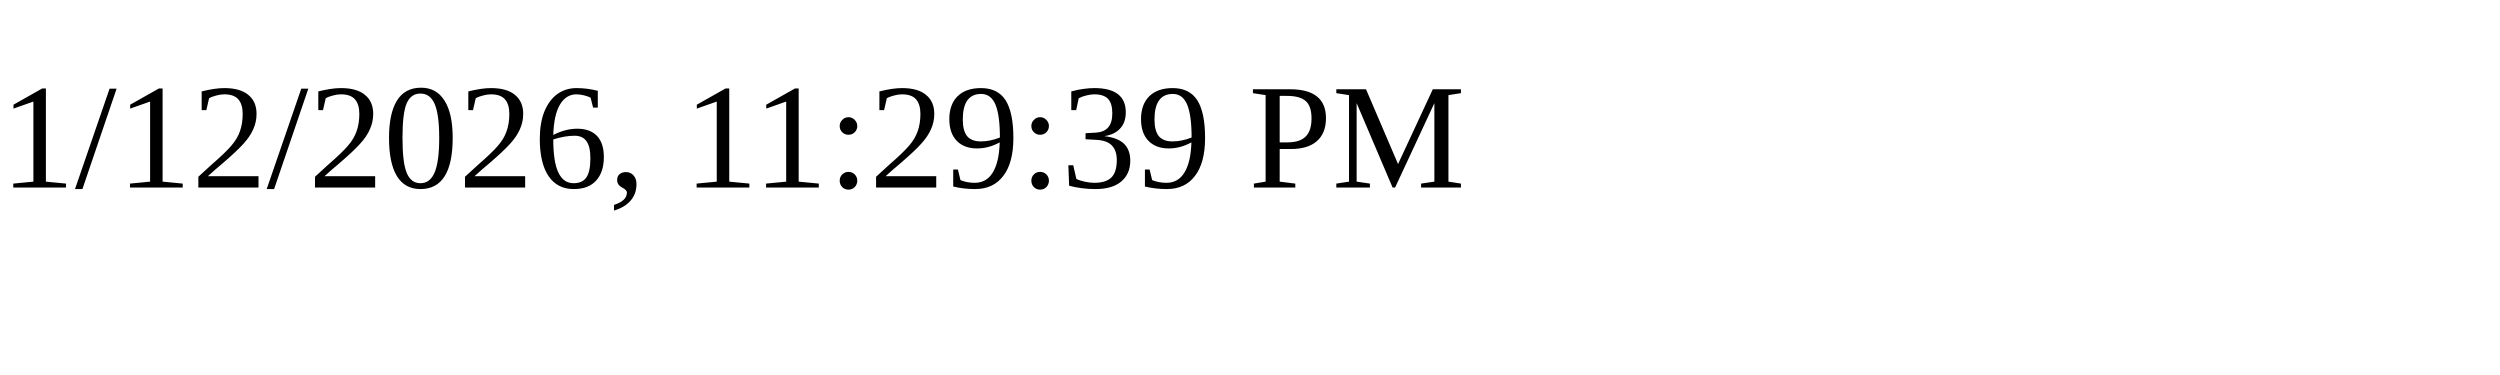
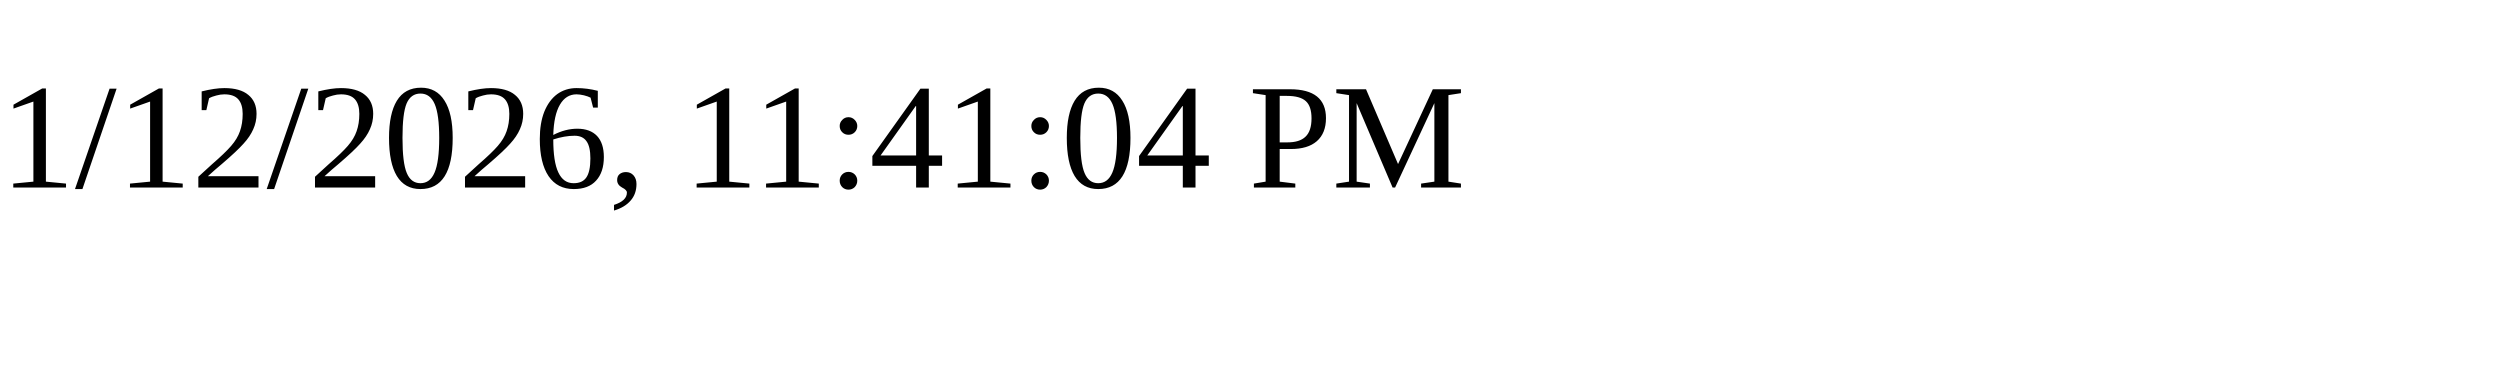
<svg xmlns="http://www.w3.org/2000/svg" height="30" width="200">
-   <text x="0" y="15">1/12/2026, 11:29:39 PM</text>
+   <text x="0" y="15">1/12/2026, 11:41:04 PM</text>
</svg>
